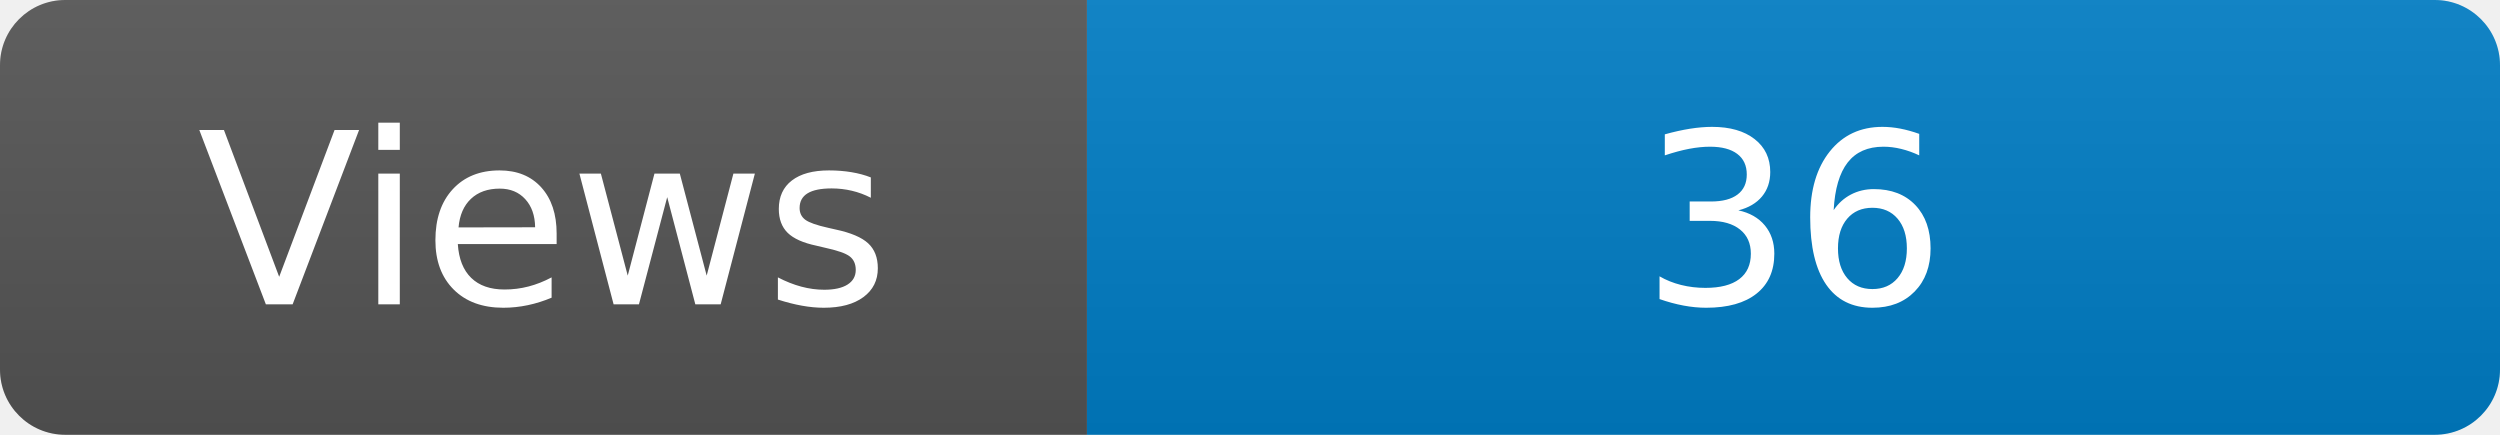
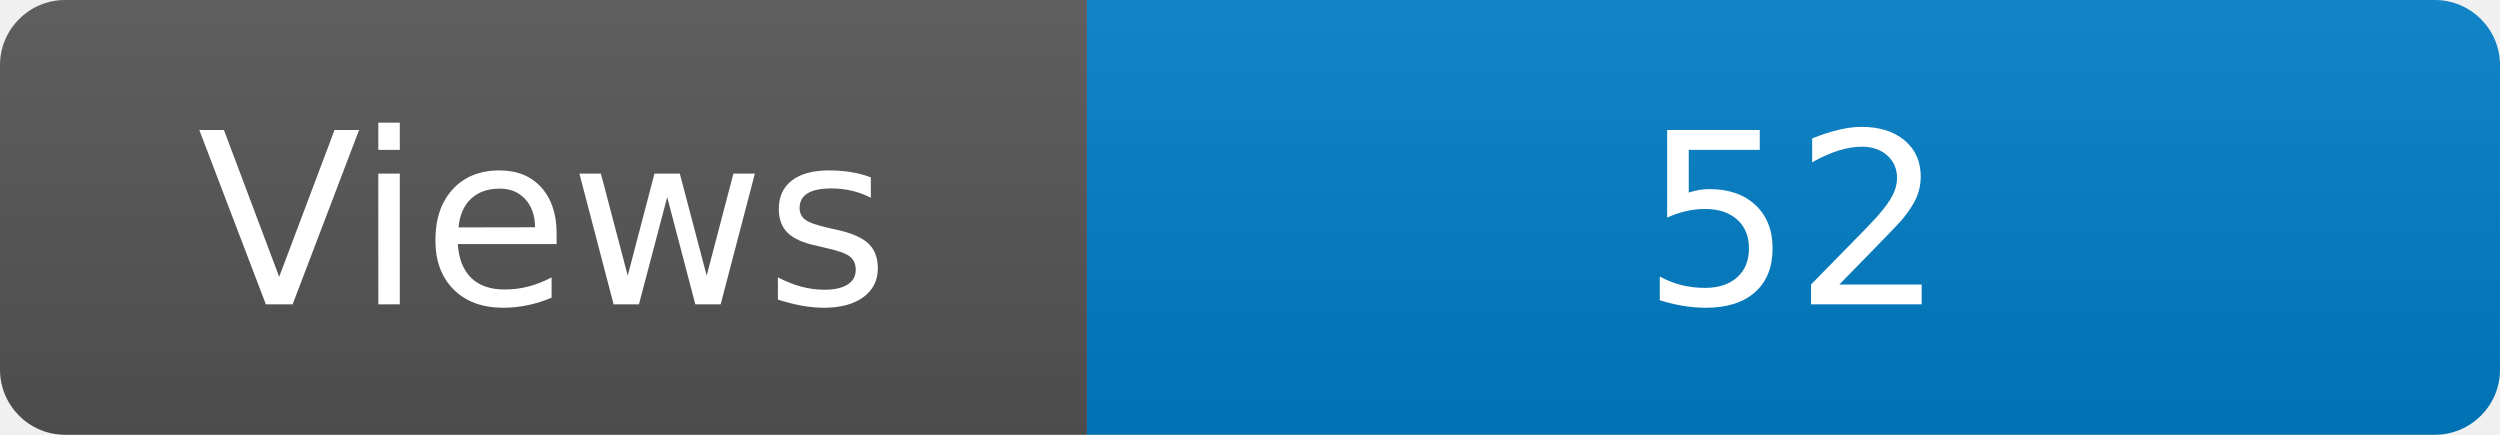
<svg xmlns="http://www.w3.org/2000/svg" width="115" height="20" role="img" aria-label="Maintained?: yes">
  <linearGradient id="s" x2="0" y2="100%">
    <stop offset="0" stop-color="#bbb" stop-opacity=".1" />
    <stop offset="1" stop-opacity=".1" />
  </linearGradient>
  <clipPath id="r">
    <rect width="115" height="20" rx="3" fill="#fff" />
  </clipPath>
  <g clip-path="url(#r)">
    <rect width="50" height="20" fill="#555" />
    <rect x="50" width="160" height="20" fill="#007ec6" />
    <rect width="115" height="20" fill="url(#s)" />
  </g>
  <g fill="#fff" text-anchor="middle" font-family="Verdana,Geneva,DejaVu Sans,sans-serif" font-size="110">
    <text x="250" y="140" transform="scale(.1)" fill="#fff">Views</text>
-     <text x="825" y="140" transform="scale(.1)" fill="#fff">36</text>
+     <text x="825" y="140" transform="scale(.1)" fill="#fff">52</text>
  </g>
</svg>
